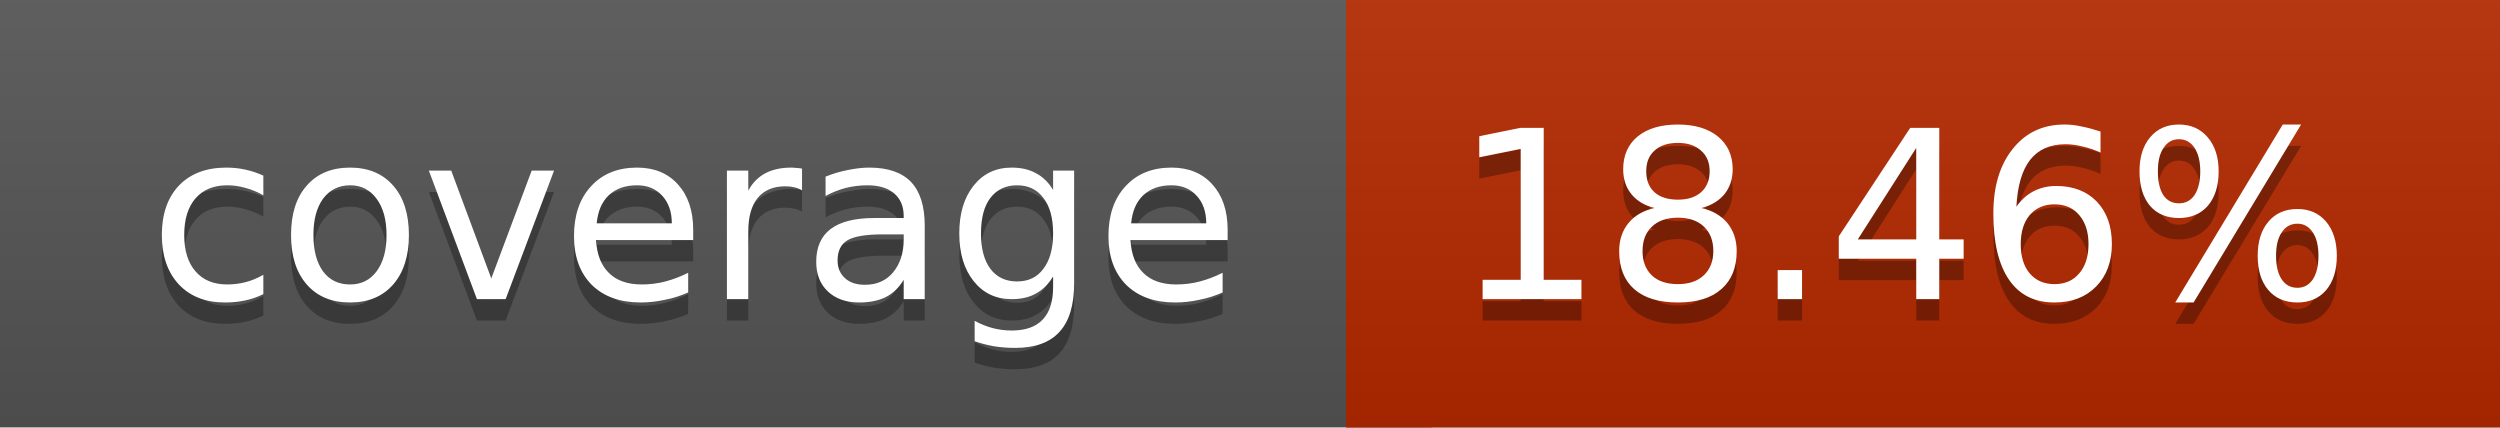
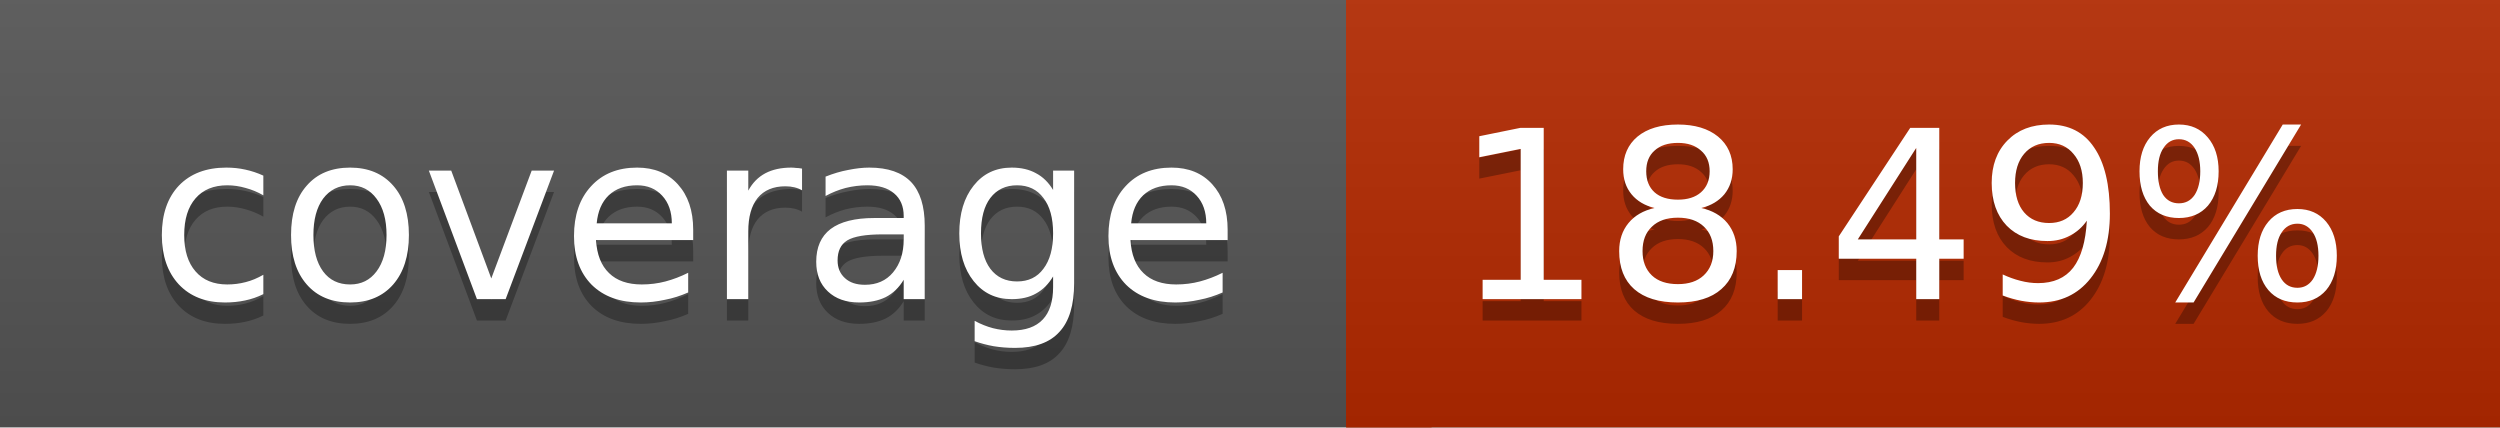
<svg xmlns="http://www.w3.org/2000/svg" width="117" height="20">
  <linearGradient id="a" x2="0" y2="100%">
    <stop offset="0" stop-color="#bbb" stop-opacity=".1" />
    <stop offset="1" stop-opacity=".1" />
  </linearGradient>
  <rect rx="0" width="117" height="20" fill="#555" />
  <rect rx="0" x="63" width="54" height="20" fill="#b42900" />
  <path fill="#b42900" d="M63 0h4v20h-4z" />
  <rect rx="0" width="117" height="20" fill="url(#a)" />
  <g fill="#fff" text-anchor="middle" font-family="DejaVu Sans,Verdana,Geneva,sans-serif" font-size="11">
    <text x="32.5" y="15" fill="#010101" fill-opacity=".3">coverage</text>
    <text x="32.5" y="14">coverage</text>
-     <text x="89" y="15" fill="#010101" fill-opacity=".3">18.46%</text>
-     <text x="89" y="14">18.46%</text>
+     <text x="89" y="15" fill="#010101" fill-opacity=".3">18.49%</text>
+     <text x="89" y="14">18.49%</text>
  </g>
</svg>
